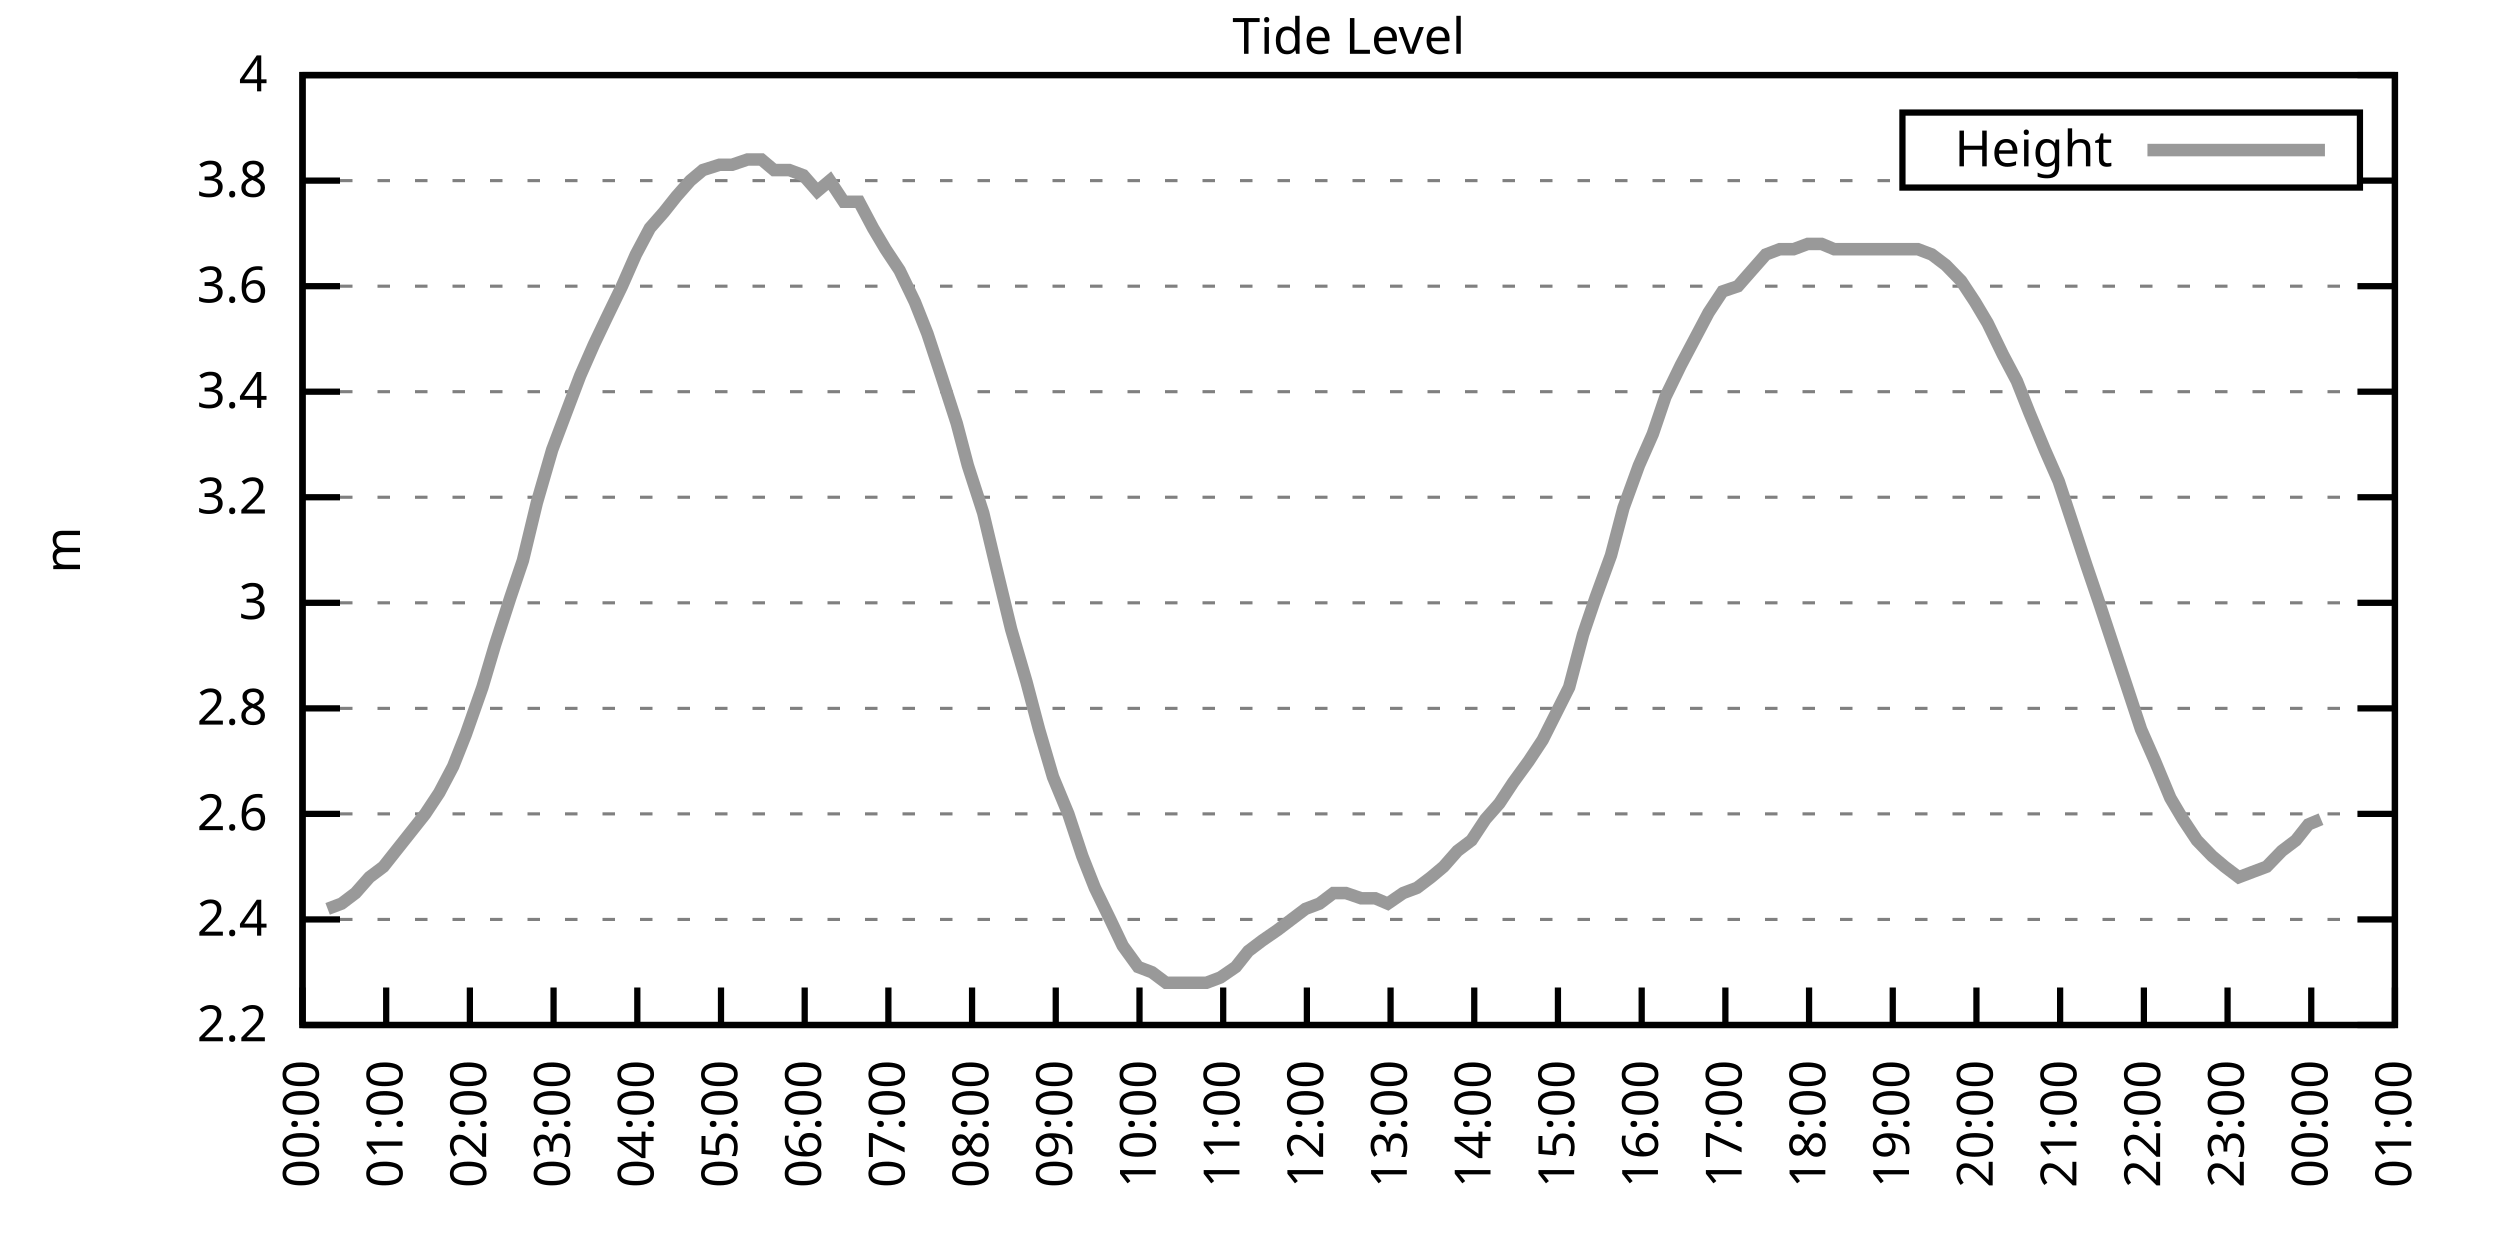
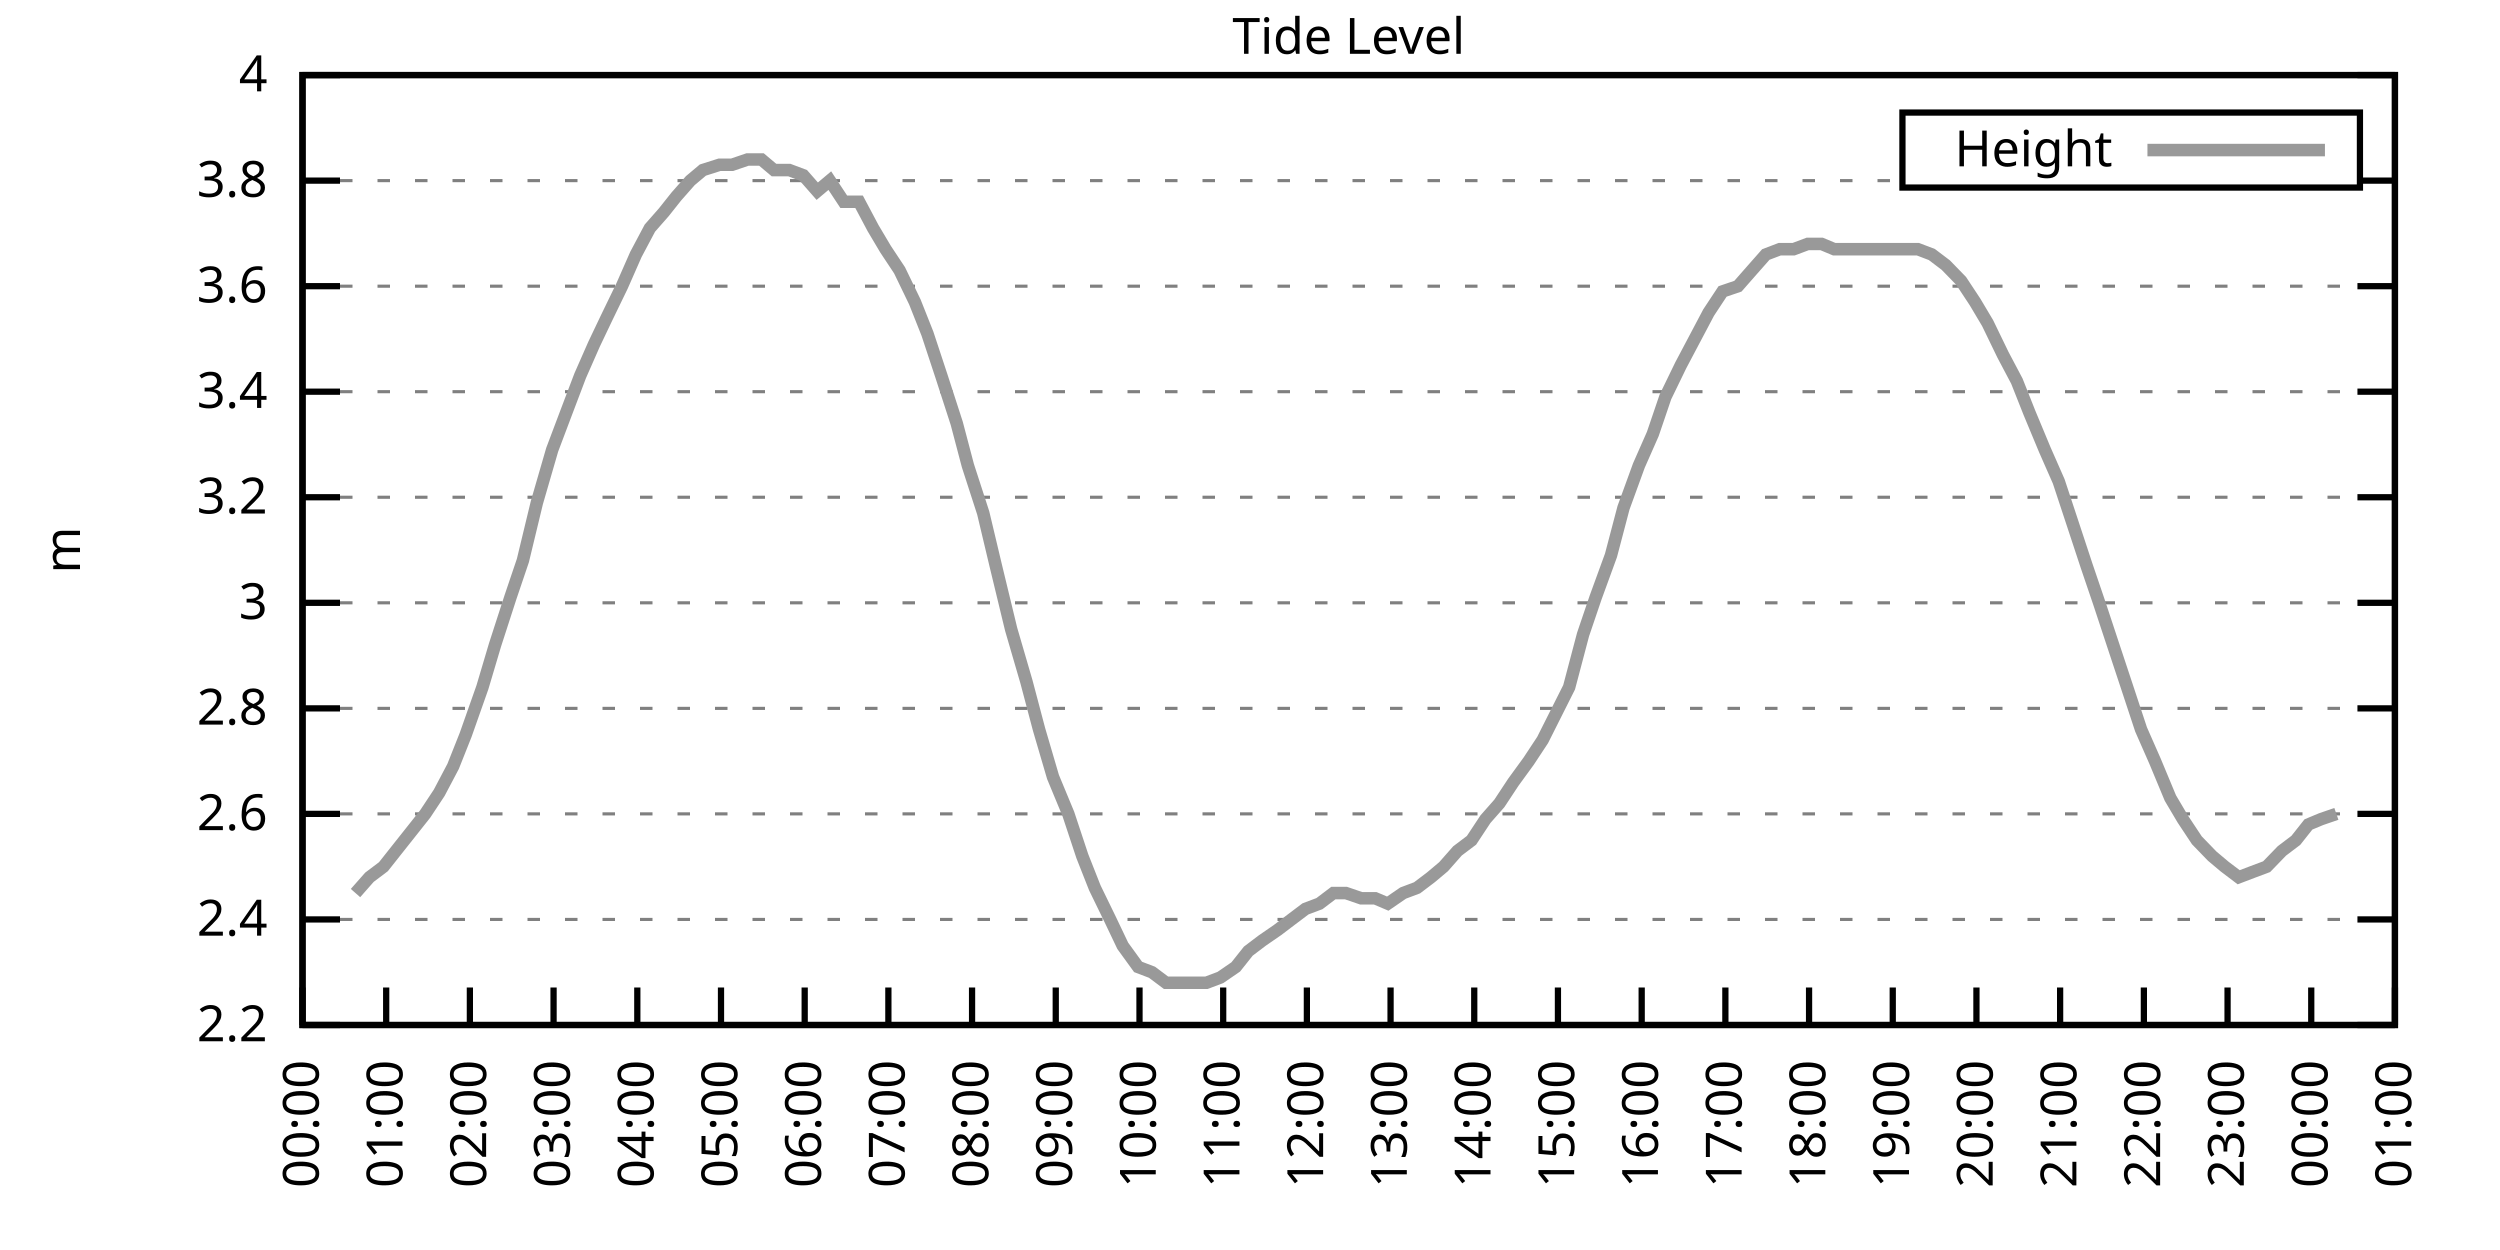
<svg xmlns="http://www.w3.org/2000/svg" xmlns:xlink="http://www.w3.org/1999/xlink" width="400" height="200" viewBox="0 0 400 200">
  <g id="gnuplot_canvas">
    <rect x="0" y="0" width="400" height="200" fill="none" />
    <defs>
      <circle id="gpDot" r="0.5" stroke-width="0.5" stroke="currentColor" />
      <path id="gpPt0" stroke-width="0.333" stroke="currentColor" d="M-1,0 h2 M0,-1 v2" />
      <path id="gpPt1" stroke-width="0.333" stroke="currentColor" d="M-1,-1 L1,1 M1,-1 L-1,1" />
      <path id="gpPt2" stroke-width="0.333" stroke="currentColor" d="M-1,0 L1,0 M0,-1 L0,1 M-1,-1 L1,1 M-1,1 L1,-1" />
      <rect id="gpPt3" stroke-width="0.333" stroke="currentColor" x="-1" y="-1" width="2" height="2" />
      <rect id="gpPt4" stroke-width="0.333" stroke="currentColor" fill="currentColor" x="-1" y="-1" width="2" height="2" />
      <circle id="gpPt5" stroke-width="0.333" stroke="currentColor" cx="0" cy="0" r="1" />
      <use xlink:href="#gpPt5" id="gpPt6" fill="currentColor" stroke="none" />
      <path id="gpPt7" stroke-width="0.333" stroke="currentColor" d="M0,-1.33 L-1.33,0.67 L1.33,0.67 z" />
      <use xlink:href="#gpPt7" id="gpPt8" fill="currentColor" stroke="none" />
      <use xlink:href="#gpPt7" id="gpPt9" stroke="currentColor" transform="rotate(180)" />
      <use xlink:href="#gpPt9" id="gpPt10" fill="currentColor" stroke="none" />
      <use xlink:href="#gpPt3" id="gpPt11" stroke="currentColor" transform="rotate(45)" />
      <use xlink:href="#gpPt11" id="gpPt12" fill="currentColor" stroke="none" />
      <path id="gpPt13" stroke-width="0.333" stroke="currentColor" d="M0,1.330 L1.265,0.411 L0.782,-1.067 L-0.782,-1.076 L-1.265,0.411 z" />
      <use xlink:href="#gpPt13" id="gpPt14" fill="currentColor" stroke="none" />
      <filter id="textbox" filterUnits="objectBoundingBox" x="0" y="0" height="1" width="1">
        <feFlood flood-color="white" flood-opacity="1" result="bgnd" />
        <feComposite in="SourceGraphic" in2="bgnd" operator="atop" />
      </filter>
      <filter id="greybox" filterUnits="objectBoundingBox" x="0" y="0" height="1" width="1">
        <feFlood flood-color="lightgrey" flood-opacity="1" result="grey" />
        <feComposite in="SourceGraphic" in2="grey" operator="atop" />
      </filter>
    </defs>
    <g fill="none" color="white" stroke="currentColor" stroke-width="1.00" stroke-linecap="butt" stroke-linejoin="miter">
</g>
    <g fill="none" color="black" stroke="currentColor" stroke-width="1.00" stroke-linecap="butt" stroke-linejoin="miter">
      <g stroke="none" shape-rendering="crispEdges">
        <polygon fill="rgb(255, 255, 255)" points="48.40,164.00 383.18,164.00 383.18,12.02 48.40,12.02 " />
      </g>
    </g>
    <g fill="none" color="black" stroke="currentColor" stroke-width="1.00" stroke-linecap="butt" stroke-linejoin="miter">
</g>
    <g fill="none" color="black" stroke="black" stroke-width="0.50" stroke-linecap="butt" stroke-linejoin="miter">
</g>
    <g fill="none" color="gray" stroke="currentColor" stroke-width="0.50" stroke-linecap="butt" stroke-linejoin="miter">
      <path stroke="gray" stroke-dasharray="2,4" class="gridline" d="M48.40,164.00 L383.19,164.00  " />
    </g>
    <g fill="none" color="gray" stroke="gray" stroke-width="1.00" stroke-linecap="butt" stroke-linejoin="miter">
</g>
    <g fill="none" color="black" stroke="currentColor" stroke-width="1.00" stroke-linecap="butt" stroke-linejoin="miter">
      <path stroke="black" d="M48.40,164.00 L54.40,164.00 M383.19,164.00 L377.19,164.00  " />
      <g transform="translate(42.80,166.60)" stroke="none" fill="black" font-family="Sans" font-size="8.00" text-anchor="end">
        <text>
          <tspan font-family="Sans"> 2.2</tspan>
        </text>
      </g>
    </g>
    <g fill="none" color="black" stroke="currentColor" stroke-width="1.00" stroke-linecap="butt" stroke-linejoin="miter">
</g>
    <g fill="none" color="black" stroke="black" stroke-width="0.50" stroke-linecap="butt" stroke-linejoin="miter">
</g>
    <g fill="none" color="gray" stroke="currentColor" stroke-width="0.50" stroke-linecap="butt" stroke-linejoin="miter">
      <path stroke="gray" stroke-dasharray="2,4" class="gridline" d="M48.40,147.11 L383.19,147.11  " />
    </g>
    <g fill="none" color="gray" stroke="gray" stroke-width="1.00" stroke-linecap="butt" stroke-linejoin="miter">
</g>
    <g fill="none" color="black" stroke="currentColor" stroke-width="1.00" stroke-linecap="butt" stroke-linejoin="miter">
      <path stroke="black" d="M48.40,147.11 L54.40,147.11 M383.19,147.11 L377.19,147.11  " />
      <g transform="translate(42.80,149.71)" stroke="none" fill="black" font-family="Sans" font-size="8.00" text-anchor="end">
        <text>
          <tspan font-family="Sans"> 2.4</tspan>
        </text>
      </g>
    </g>
    <g fill="none" color="black" stroke="currentColor" stroke-width="1.00" stroke-linecap="butt" stroke-linejoin="miter">
</g>
    <g fill="none" color="black" stroke="black" stroke-width="0.50" stroke-linecap="butt" stroke-linejoin="miter">
</g>
    <g fill="none" color="gray" stroke="currentColor" stroke-width="0.50" stroke-linecap="butt" stroke-linejoin="miter">
      <path stroke="gray" stroke-dasharray="2,4" class="gridline" d="M48.40,130.22 L383.19,130.22  " />
    </g>
    <g fill="none" color="gray" stroke="gray" stroke-width="1.00" stroke-linecap="butt" stroke-linejoin="miter">
</g>
    <g fill="none" color="black" stroke="currentColor" stroke-width="1.00" stroke-linecap="butt" stroke-linejoin="miter">
      <path stroke="black" d="M48.40,130.22 L54.40,130.22 M383.19,130.22 L377.19,130.22  " />
      <g transform="translate(42.80,132.82)" stroke="none" fill="black" font-family="Sans" font-size="8.00" text-anchor="end">
        <text>
          <tspan font-family="Sans"> 2.6</tspan>
        </text>
      </g>
    </g>
    <g fill="none" color="black" stroke="currentColor" stroke-width="1.00" stroke-linecap="butt" stroke-linejoin="miter">
</g>
    <g fill="none" color="black" stroke="black" stroke-width="0.50" stroke-linecap="butt" stroke-linejoin="miter">
</g>
    <g fill="none" color="gray" stroke="currentColor" stroke-width="0.50" stroke-linecap="butt" stroke-linejoin="miter">
      <path stroke="gray" stroke-dasharray="2,4" class="gridline" d="M48.40,113.34 L383.19,113.34  " />
    </g>
    <g fill="none" color="gray" stroke="gray" stroke-width="1.00" stroke-linecap="butt" stroke-linejoin="miter">
</g>
    <g fill="none" color="black" stroke="currentColor" stroke-width="1.00" stroke-linecap="butt" stroke-linejoin="miter">
      <path stroke="black" d="M48.40,113.34 L54.40,113.34 M383.19,113.34 L377.19,113.34  " />
      <g transform="translate(42.80,115.94)" stroke="none" fill="black" font-family="Sans" font-size="8.00" text-anchor="end">
        <text>
          <tspan font-family="Sans"> 2.8</tspan>
        </text>
      </g>
    </g>
    <g fill="none" color="black" stroke="currentColor" stroke-width="1.00" stroke-linecap="butt" stroke-linejoin="miter">
</g>
    <g fill="none" color="black" stroke="black" stroke-width="0.50" stroke-linecap="butt" stroke-linejoin="miter">
</g>
    <g fill="none" color="gray" stroke="currentColor" stroke-width="0.50" stroke-linecap="butt" stroke-linejoin="miter">
      <path stroke="gray" stroke-dasharray="2,4" class="gridline" d="M48.40,96.45 L383.19,96.45  " />
    </g>
    <g fill="none" color="gray" stroke="gray" stroke-width="1.00" stroke-linecap="butt" stroke-linejoin="miter">
</g>
    <g fill="none" color="black" stroke="currentColor" stroke-width="1.00" stroke-linecap="butt" stroke-linejoin="miter">
      <path stroke="black" d="M48.40,96.45 L54.40,96.45 M383.19,96.45 L377.19,96.45  " />
      <g transform="translate(42.80,99.05)" stroke="none" fill="black" font-family="Sans" font-size="8.00" text-anchor="end">
        <text>
          <tspan font-family="Sans"> 3</tspan>
        </text>
      </g>
    </g>
    <g fill="none" color="black" stroke="currentColor" stroke-width="1.00" stroke-linecap="butt" stroke-linejoin="miter">
</g>
    <g fill="none" color="black" stroke="black" stroke-width="0.50" stroke-linecap="butt" stroke-linejoin="miter">
</g>
    <g fill="none" color="gray" stroke="currentColor" stroke-width="0.50" stroke-linecap="butt" stroke-linejoin="miter">
      <path stroke="gray" stroke-dasharray="2,4" class="gridline" d="M48.40,79.56 L383.19,79.56  " />
    </g>
    <g fill="none" color="gray" stroke="gray" stroke-width="1.00" stroke-linecap="butt" stroke-linejoin="miter">
</g>
    <g fill="none" color="black" stroke="currentColor" stroke-width="1.00" stroke-linecap="butt" stroke-linejoin="miter">
      <path stroke="black" d="M48.40,79.56 L54.40,79.56 M383.19,79.56 L377.19,79.56  " />
      <g transform="translate(42.80,82.16)" stroke="none" fill="black" font-family="Sans" font-size="8.00" text-anchor="end">
        <text>
          <tspan font-family="Sans"> 3.2</tspan>
        </text>
      </g>
    </g>
    <g fill="none" color="black" stroke="currentColor" stroke-width="1.00" stroke-linecap="butt" stroke-linejoin="miter">
</g>
    <g fill="none" color="black" stroke="black" stroke-width="0.50" stroke-linecap="butt" stroke-linejoin="miter">
</g>
    <g fill="none" color="gray" stroke="currentColor" stroke-width="0.50" stroke-linecap="butt" stroke-linejoin="miter">
      <path stroke="gray" stroke-dasharray="2,4" class="gridline" d="M48.40,62.67 L383.19,62.67  " />
    </g>
    <g fill="none" color="gray" stroke="gray" stroke-width="1.00" stroke-linecap="butt" stroke-linejoin="miter">
</g>
    <g fill="none" color="black" stroke="currentColor" stroke-width="1.00" stroke-linecap="butt" stroke-linejoin="miter">
      <path stroke="black" d="M48.40,62.67 L54.40,62.67 M383.19,62.67 L377.19,62.67  " />
      <g transform="translate(42.80,65.27)" stroke="none" fill="black" font-family="Sans" font-size="8.00" text-anchor="end">
        <text>
          <tspan font-family="Sans"> 3.4</tspan>
        </text>
      </g>
    </g>
    <g fill="none" color="black" stroke="currentColor" stroke-width="1.00" stroke-linecap="butt" stroke-linejoin="miter">
</g>
    <g fill="none" color="black" stroke="black" stroke-width="0.50" stroke-linecap="butt" stroke-linejoin="miter">
</g>
    <g fill="none" color="gray" stroke="currentColor" stroke-width="0.50" stroke-linecap="butt" stroke-linejoin="miter">
      <path stroke="gray" stroke-dasharray="2,4" class="gridline" d="M48.40,45.79 L383.19,45.79  " />
    </g>
    <g fill="none" color="gray" stroke="gray" stroke-width="1.00" stroke-linecap="butt" stroke-linejoin="miter">
</g>
    <g fill="none" color="black" stroke="currentColor" stroke-width="1.00" stroke-linecap="butt" stroke-linejoin="miter">
      <path stroke="black" d="M48.40,45.79 L54.40,45.79 M383.19,45.79 L377.19,45.79  " />
      <g transform="translate(42.80,48.39)" stroke="none" fill="black" font-family="Sans" font-size="8.00" text-anchor="end">
        <text>
          <tspan font-family="Sans"> 3.6</tspan>
        </text>
      </g>
    </g>
    <g fill="none" color="black" stroke="currentColor" stroke-width="1.00" stroke-linecap="butt" stroke-linejoin="miter">
</g>
    <g fill="none" color="black" stroke="black" stroke-width="0.50" stroke-linecap="butt" stroke-linejoin="miter">
</g>
    <g fill="none" color="gray" stroke="currentColor" stroke-width="0.50" stroke-linecap="butt" stroke-linejoin="miter">
      <path stroke="gray" stroke-dasharray="2,4" class="gridline" d="M48.40,28.90 L304.39,28.90 M377.59,28.90 L383.19,28.90  " />
    </g>
    <g fill="none" color="gray" stroke="gray" stroke-width="1.00" stroke-linecap="butt" stroke-linejoin="miter">
</g>
    <g fill="none" color="black" stroke="currentColor" stroke-width="1.00" stroke-linecap="butt" stroke-linejoin="miter">
      <path stroke="black" d="M48.40,28.90 L54.40,28.90 M383.19,28.90 L377.19,28.90  " />
      <g transform="translate(42.80,31.50)" stroke="none" fill="black" font-family="Sans" font-size="8.00" text-anchor="end">
        <text>
          <tspan font-family="Sans"> 3.8</tspan>
        </text>
      </g>
    </g>
    <g fill="none" color="black" stroke="currentColor" stroke-width="1.00" stroke-linecap="butt" stroke-linejoin="miter">
</g>
    <g fill="none" color="black" stroke="black" stroke-width="0.50" stroke-linecap="butt" stroke-linejoin="miter">
</g>
    <g fill="none" color="gray" stroke="currentColor" stroke-width="0.50" stroke-linecap="butt" stroke-linejoin="miter">
      <path stroke="gray" stroke-dasharray="2,4" class="gridline" d="M48.40,12.01 L383.19,12.01  " />
    </g>
    <g fill="none" color="gray" stroke="gray" stroke-width="1.00" stroke-linecap="butt" stroke-linejoin="miter">
</g>
    <g fill="none" color="black" stroke="currentColor" stroke-width="1.00" stroke-linecap="butt" stroke-linejoin="miter">
      <path stroke="black" d="M48.40,12.01 L54.40,12.01 M383.19,12.01 L377.19,12.01  " />
      <g transform="translate(42.80,14.61)" stroke="none" fill="black" font-family="Sans" font-size="8.00" text-anchor="end">
        <text>
          <tspan font-family="Sans"> 4</tspan>
        </text>
      </g>
    </g>
    <g fill="none" color="black" stroke="currentColor" stroke-width="1.00" stroke-linecap="butt" stroke-linejoin="miter">
      <path stroke="black" d="M48.40,164.00 L48.40,158.00  " />
      <g transform="translate(51.00,169.60) rotate(270.00)" stroke="none" fill="black" font-family="Sans" font-size="8.00" text-anchor="end">
        <text>
          <tspan font-family="Sans">00:00</tspan>
        </text>
      </g>
    </g>
    <g fill="none" color="black" stroke="currentColor" stroke-width="1.00" stroke-linecap="butt" stroke-linejoin="miter">
      <path stroke="black" d="M61.79,164.00 L61.79,158.00  " />
      <g transform="translate(64.39,169.60) rotate(270.00)" stroke="none" fill="black" font-family="Sans" font-size="8.00" text-anchor="end">
        <text>
          <tspan font-family="Sans">01:00</tspan>
        </text>
      </g>
    </g>
    <g fill="none" color="black" stroke="currentColor" stroke-width="1.00" stroke-linecap="butt" stroke-linejoin="miter">
      <path stroke="black" d="M75.18,164.00 L75.18,158.00  " />
      <g transform="translate(77.78,169.60) rotate(270.00)" stroke="none" fill="black" font-family="Sans" font-size="8.00" text-anchor="end">
        <text>
          <tspan font-family="Sans">02:00</tspan>
        </text>
      </g>
    </g>
    <g fill="none" color="black" stroke="currentColor" stroke-width="1.00" stroke-linecap="butt" stroke-linejoin="miter">
      <path stroke="black" d="M88.57,164.00 L88.57,158.00  " />
      <g transform="translate(91.17,169.60) rotate(270.00)" stroke="none" fill="black" font-family="Sans" font-size="8.00" text-anchor="end">
        <text>
          <tspan font-family="Sans">03:00</tspan>
        </text>
      </g>
    </g>
    <g fill="none" color="black" stroke="currentColor" stroke-width="1.00" stroke-linecap="butt" stroke-linejoin="miter">
      <path stroke="black" d="M101.97,164.00 L101.97,158.00  " />
      <g transform="translate(104.57,169.60) rotate(270.00)" stroke="none" fill="black" font-family="Sans" font-size="8.00" text-anchor="end">
        <text>
          <tspan font-family="Sans">04:00</tspan>
        </text>
      </g>
    </g>
    <g fill="none" color="black" stroke="currentColor" stroke-width="1.00" stroke-linecap="butt" stroke-linejoin="miter">
      <path stroke="black" d="M115.36,164.00 L115.36,158.00  " />
      <g transform="translate(117.96,169.60) rotate(270.00)" stroke="none" fill="black" font-family="Sans" font-size="8.00" text-anchor="end">
        <text>
          <tspan font-family="Sans">05:00</tspan>
        </text>
      </g>
    </g>
    <g fill="none" color="black" stroke="currentColor" stroke-width="1.00" stroke-linecap="butt" stroke-linejoin="miter">
      <path stroke="black" d="M128.75,164.00 L128.75,158.00  " />
      <g transform="translate(131.35,169.60) rotate(270.00)" stroke="none" fill="black" font-family="Sans" font-size="8.00" text-anchor="end">
        <text>
          <tspan font-family="Sans">06:00</tspan>
        </text>
      </g>
    </g>
    <g fill="none" color="black" stroke="currentColor" stroke-width="1.00" stroke-linecap="butt" stroke-linejoin="miter">
      <path stroke="black" d="M142.14,164.00 L142.14,158.00  " />
      <g transform="translate(144.74,169.60) rotate(270.00)" stroke="none" fill="black" font-family="Sans" font-size="8.00" text-anchor="end">
        <text>
          <tspan font-family="Sans">07:00</tspan>
        </text>
      </g>
    </g>
    <g fill="none" color="black" stroke="currentColor" stroke-width="1.00" stroke-linecap="butt" stroke-linejoin="miter">
      <path stroke="black" d="M155.53,164.00 L155.53,158.00  " />
      <g transform="translate(158.13,169.60) rotate(270.00)" stroke="none" fill="black" font-family="Sans" font-size="8.00" text-anchor="end">
        <text>
          <tspan font-family="Sans">08:00</tspan>
        </text>
      </g>
    </g>
    <g fill="none" color="black" stroke="currentColor" stroke-width="1.00" stroke-linecap="butt" stroke-linejoin="miter">
      <path stroke="black" d="M168.92,164.00 L168.92,158.00  " />
      <g transform="translate(171.52,169.60) rotate(270.00)" stroke="none" fill="black" font-family="Sans" font-size="8.00" text-anchor="end">
        <text>
          <tspan font-family="Sans">09:00</tspan>
        </text>
      </g>
    </g>
    <g fill="none" color="black" stroke="currentColor" stroke-width="1.00" stroke-linecap="butt" stroke-linejoin="miter">
      <path stroke="black" d="M182.32,164.00 L182.32,158.00  " />
      <g transform="translate(184.92,169.60) rotate(270.00)" stroke="none" fill="black" font-family="Sans" font-size="8.00" text-anchor="end">
        <text>
          <tspan font-family="Sans">10:00</tspan>
        </text>
      </g>
    </g>
    <g fill="none" color="black" stroke="currentColor" stroke-width="1.00" stroke-linecap="butt" stroke-linejoin="miter">
      <path stroke="black" d="M195.71,164.00 L195.71,158.00  " />
      <g transform="translate(198.31,169.60) rotate(270.00)" stroke="none" fill="black" font-family="Sans" font-size="8.00" text-anchor="end">
        <text>
          <tspan font-family="Sans">11:00</tspan>
        </text>
      </g>
    </g>
    <g fill="none" color="black" stroke="currentColor" stroke-width="1.00" stroke-linecap="butt" stroke-linejoin="miter">
      <path stroke="black" d="M209.10,164.00 L209.10,158.00  " />
      <g transform="translate(211.70,169.60) rotate(270.00)" stroke="none" fill="black" font-family="Sans" font-size="8.00" text-anchor="end">
        <text>
          <tspan font-family="Sans">12:00</tspan>
        </text>
      </g>
    </g>
    <g fill="none" color="black" stroke="currentColor" stroke-width="1.00" stroke-linecap="butt" stroke-linejoin="miter">
      <path stroke="black" d="M222.49,164.00 L222.49,158.00  " />
      <g transform="translate(225.09,169.60) rotate(270.00)" stroke="none" fill="black" font-family="Sans" font-size="8.00" text-anchor="end">
        <text>
          <tspan font-family="Sans">13:00</tspan>
        </text>
      </g>
    </g>
    <g fill="none" color="black" stroke="currentColor" stroke-width="1.00" stroke-linecap="butt" stroke-linejoin="miter">
      <path stroke="black" d="M235.88,164.00 L235.88,158.00  " />
      <g transform="translate(238.48,169.60) rotate(270.00)" stroke="none" fill="black" font-family="Sans" font-size="8.00" text-anchor="end">
        <text>
          <tspan font-family="Sans">14:00</tspan>
        </text>
      </g>
    </g>
    <g fill="none" color="black" stroke="currentColor" stroke-width="1.00" stroke-linecap="butt" stroke-linejoin="miter">
      <path stroke="black" d="M249.27,164.00 L249.27,158.00  " />
      <g transform="translate(251.87,169.60) rotate(270.00)" stroke="none" fill="black" font-family="Sans" font-size="8.00" text-anchor="end">
        <text>
          <tspan font-family="Sans">15:00</tspan>
        </text>
      </g>
    </g>
    <g fill="none" color="black" stroke="currentColor" stroke-width="1.00" stroke-linecap="butt" stroke-linejoin="miter">
      <path stroke="black" d="M262.67,164.00 L262.67,158.00  " />
      <g transform="translate(265.27,169.60) rotate(270.00)" stroke="none" fill="black" font-family="Sans" font-size="8.00" text-anchor="end">
        <text>
          <tspan font-family="Sans">16:00</tspan>
        </text>
      </g>
    </g>
    <g fill="none" color="black" stroke="currentColor" stroke-width="1.00" stroke-linecap="butt" stroke-linejoin="miter">
      <path stroke="black" d="M276.06,164.00 L276.06,158.00  " />
      <g transform="translate(278.66,169.60) rotate(270.00)" stroke="none" fill="black" font-family="Sans" font-size="8.00" text-anchor="end">
        <text>
          <tspan font-family="Sans">17:00</tspan>
        </text>
      </g>
    </g>
    <g fill="none" color="black" stroke="currentColor" stroke-width="1.00" stroke-linecap="butt" stroke-linejoin="miter">
      <path stroke="black" d="M289.45,164.00 L289.45,158.00  " />
      <g transform="translate(292.05,169.60) rotate(270.00)" stroke="none" fill="black" font-family="Sans" font-size="8.00" text-anchor="end">
        <text>
          <tspan font-family="Sans">18:00</tspan>
        </text>
      </g>
    </g>
    <g fill="none" color="black" stroke="currentColor" stroke-width="1.00" stroke-linecap="butt" stroke-linejoin="miter">
      <path stroke="black" d="M302.84,164.00 L302.84,158.00  " />
      <g transform="translate(305.44,169.60) rotate(270.00)" stroke="none" fill="black" font-family="Sans" font-size="8.00" text-anchor="end">
        <text>
          <tspan font-family="Sans">19:00</tspan>
        </text>
      </g>
    </g>
    <g fill="none" color="black" stroke="currentColor" stroke-width="1.00" stroke-linecap="butt" stroke-linejoin="miter">
      <path stroke="black" d="M316.23,164.00 L316.23,158.00  " />
      <g transform="translate(318.83,169.60) rotate(270.00)" stroke="none" fill="black" font-family="Sans" font-size="8.00" text-anchor="end">
        <text>
          <tspan font-family="Sans">20:00</tspan>
        </text>
      </g>
    </g>
    <g fill="none" color="black" stroke="currentColor" stroke-width="1.00" stroke-linecap="butt" stroke-linejoin="miter">
      <path stroke="black" d="M329.62,164.00 L329.62,158.00  " />
      <g transform="translate(332.22,169.60) rotate(270.00)" stroke="none" fill="black" font-family="Sans" font-size="8.00" text-anchor="end">
        <text>
          <tspan font-family="Sans">21:00</tspan>
        </text>
      </g>
    </g>
    <g fill="none" color="black" stroke="currentColor" stroke-width="1.00" stroke-linecap="butt" stroke-linejoin="miter">
      <path stroke="black" d="M343.02,164.00 L343.02,158.00  " />
      <g transform="translate(345.62,169.60) rotate(270.00)" stroke="none" fill="black" font-family="Sans" font-size="8.00" text-anchor="end">
        <text>
          <tspan font-family="Sans">22:00</tspan>
        </text>
      </g>
    </g>
    <g fill="none" color="black" stroke="currentColor" stroke-width="1.00" stroke-linecap="butt" stroke-linejoin="miter">
      <path stroke="black" d="M356.41,164.00 L356.41,158.00  " />
      <g transform="translate(359.01,169.60) rotate(270.00)" stroke="none" fill="black" font-family="Sans" font-size="8.00" text-anchor="end">
        <text>
          <tspan font-family="Sans">23:00</tspan>
        </text>
      </g>
    </g>
    <g fill="none" color="black" stroke="currentColor" stroke-width="1.00" stroke-linecap="butt" stroke-linejoin="miter">
      <path stroke="black" d="M369.80,164.00 L369.80,158.00  " />
      <g transform="translate(372.40,169.60) rotate(270.00)" stroke="none" fill="black" font-family="Sans" font-size="8.00" text-anchor="end">
        <text>
          <tspan font-family="Sans">00:00</tspan>
        </text>
      </g>
    </g>
    <g fill="none" color="black" stroke="currentColor" stroke-width="1.00" stroke-linecap="butt" stroke-linejoin="miter">
      <path stroke="black" d="M383.19,164.00 L383.19,158.00  " />
      <g transform="translate(385.79,169.60) rotate(270.00)" stroke="none" fill="black" font-family="Sans" font-size="8.00" text-anchor="end">
        <text>
          <tspan font-family="Sans">01:00</tspan>
        </text>
      </g>
    </g>
    <g fill="none" color="black" stroke="currentColor" stroke-width="1.00" stroke-linecap="butt" stroke-linejoin="miter">
</g>
    <g fill="none" color="black" stroke="currentColor" stroke-width="1.00" stroke-linecap="butt" stroke-linejoin="miter">
      <path stroke="black" d="M48.40,12.01 L48.40,164.00 L383.19,164.00 L383.19,12.01 L48.40,12.01 Z  " />
    </g>
    <g fill="none" color="black" stroke="currentColor" stroke-width="1.00" stroke-linecap="butt" stroke-linejoin="miter">
</g>
    <g fill="none" color="black" stroke="currentColor" stroke-width="1.00" stroke-linecap="butt" stroke-linejoin="miter">
      <path stroke="black" d="M304.39,30.01 L304.39,18.01 L377.59,18.01 L377.59,30.01 L304.39,30.01 Z  " />
    </g>
    <g id="Tide_level_plot_1">
      <g fill="none" color="white" stroke="black" stroke-width="2.00" stroke-linecap="butt" stroke-linejoin="miter">
</g>
      <g fill="none" color="black" stroke="currentColor" stroke-width="2.00" stroke-linecap="butt" stroke-linejoin="miter">
        <g transform="translate(337.99,26.61)" stroke="none" fill="black" font-family="Sans" font-size="8.00" text-anchor="end">
          <text>
            <tspan font-family="Sans">Height</tspan>
          </text>
        </g>
      </g>
      <g fill="none" color="black" stroke="currentColor" stroke-width="2.00" stroke-linecap="butt" stroke-linejoin="miter">
-         <path stroke="rgb(153, 153, 153)" d="M343.59,24.01 L371.99,24.01 M52.42,145.42 L54.65,144.58 L56.88,142.89 L59.11,140.36 L61.35,138.67 L63.35,136.14   L66.03,132.76 L68.04,130.22 L70.27,126.85 L72.50,122.62 L74.51,117.56 L77.19,109.96 L79.20,103.20 L81.66,95.60   L83.66,89.69 L85.90,80.41 L88.35,71.96 L90.58,66.05 L92.82,60.14 L95.05,55.07 L97.06,50.85 L99.51,45.79   L101.74,40.72 L103.98,36.50 L106.21,33.96 L108.22,31.43 L110.45,28.90 L112.46,27.21 L115.13,26.36 L117.14,26.36   L119.60,25.52 L121.83,25.52 L123.84,27.21 L126.29,27.21 L128.53,28.05 L130.76,30.59 L132.77,28.90 L135.00,32.28   L137.45,32.28 L139.69,36.50 L141.69,39.87 L143.93,43.25 L146.38,48.32 L148.39,53.39 L150.62,60.14 L153.08,67.74   L154.86,74.49 L157.32,82.09 L159.33,90.54 L161.78,100.67 L164.24,109.11 L166.25,116.71 L168.48,124.31 L170.93,130.22   L173.17,136.98 L175.17,142.05 L177.63,147.11 L179.64,151.33 L182.09,154.71 L184.32,155.56 L186.56,157.24 L188.57,157.24   L191.02,157.24 L193.03,157.24 L195.26,156.40 L197.72,154.71 L199.73,152.18 L201.96,150.49 L204.41,148.80 L206.64,147.11   L208.88,145.42 L211.11,144.58 L213.34,142.89 L215.35,142.89 L217.80,143.73 L220.04,143.73 L222.04,144.58 L224.50,142.89   L226.73,142.05 L228.96,140.36 L230.97,138.67 L233.20,136.14 L235.44,134.45 L237.67,131.07 L239.90,128.54 L242.13,125.16   L244.59,121.78 L246.82,118.40 L251.06,109.96 L253.29,101.52 L255.30,95.60 L257.76,88.85 L259.76,81.25 L262.22,74.49   L264.45,69.43 L266.46,63.52 L268.92,58.45 L271.15,54.23 L273.38,50.01 L275.61,46.63 L278.07,45.79 L280.30,43.25   L282.53,40.72 L284.76,39.87 L286.99,39.87 L289.23,39.03 L291.46,39.03 L293.47,39.87 L295.92,39.87 L298.15,39.87   L300.39,39.87 L302.39,39.87 L304.85,39.87 L306.86,39.87 L309.09,40.72 L311.32,42.41 L313.78,44.94 L316.01,48.32   L318.02,51.70 L320.47,56.76 L322.70,60.98 L324.71,66.05 L327.17,71.96 L329.40,77.03 L331.63,83.78 L333.86,90.54   L335.87,96.45 L338.10,103.20 L340.34,109.96 L342.57,116.71 L344.80,121.78 L347.26,127.69 L349.26,131.07 L351.50,134.45   L353.95,136.98 L355.96,138.67 L358.19,140.36 L360.42,139.51 L362.66,138.67 L365.11,136.14 L367.34,134.45 L369.35,131.91   L371.36,131.07  " />
+         <path stroke="rgb(153, 153, 153)" d="M343.59,24.01 L371.99,24.01 M56.88,142.89 L59.11,140.36 L61.35,138.67 L63.35,136.14 L66.03,132.76 L68.04,130.22   L70.27,126.85 L72.50,122.62 L74.51,117.56 L77.19,109.96 L79.20,103.20 L81.66,95.60 L83.66,89.69 L85.90,80.41   L88.35,71.96 L90.58,66.05 L92.82,60.14 L95.05,55.07 L97.06,50.85 L99.51,45.79 L101.74,40.72 L103.98,36.50   L106.21,33.96 L108.22,31.43 L110.45,28.90 L112.46,27.21 L115.13,26.36 L117.14,26.36 L119.60,25.52 L121.83,25.52   L123.84,27.21 L126.29,27.21 L128.53,28.05 L130.76,30.59 L132.77,28.90 L135.00,32.28 L137.45,32.28 L139.69,36.50   L141.69,39.87 L143.93,43.25 L146.38,48.32 L148.39,53.39 L150.62,60.14 L153.08,67.74 L154.86,74.49 L157.32,82.09   L159.33,90.54 L161.78,100.67 L164.24,109.11 L166.25,116.71 L168.48,124.31 L170.93,130.22 L173.17,136.98 L175.17,142.05   L177.63,147.11 L179.64,151.33 L182.09,154.71 L184.32,155.56 L186.56,157.24 L188.57,157.24 L191.02,157.24 L193.03,157.24   L195.26,156.40 L197.72,154.71 L199.73,152.18 L201.96,150.49 L204.41,148.80 L206.64,147.11 L208.88,145.42 L211.11,144.58   L213.34,142.89 L215.35,142.89 L217.80,143.73 L220.04,143.73 L222.04,144.58 L224.50,142.89 L226.73,142.05 L228.96,140.36   L230.97,138.67 L233.20,136.14 L235.44,134.45 L237.67,131.07 L239.90,128.54 L242.13,125.16 L244.59,121.78 L246.82,118.40   L251.06,109.96 L253.29,101.52 L255.30,95.60 L257.76,88.85 L259.76,81.25 L262.22,74.49 L264.45,69.43 L266.46,63.52   L268.92,58.45 L271.15,54.23 L273.38,50.01 L275.61,46.63 L278.07,45.79 L280.30,43.25 L282.53,40.72 L284.76,39.87   L286.99,39.87 L289.23,39.03 L291.46,39.03 L293.47,39.87 L295.92,39.87 L298.15,39.87 L300.39,39.87 L302.39,39.87   L304.85,39.87 L306.86,39.87 L309.09,40.72 L311.32,42.41 L313.78,44.94 L316.01,48.32 L318.02,51.70 L320.47,56.76   L322.70,60.98 L324.71,66.05 L327.17,71.96 L329.40,77.03 L331.63,83.78 L333.86,90.54 L335.87,96.45 L338.10,103.20   L340.34,109.96 L342.57,116.71 L344.80,121.78 L347.26,127.69 L349.26,131.07 L351.50,134.45 L353.95,136.98 L355.96,138.67   L358.19,140.36 L360.42,139.51 L362.66,138.67 L365.11,136.14 L367.34,134.45 L369.35,131.91 L371.36,131.07 L373.82,130.22    " />
      </g>
    </g>
    <g fill="none" color="black" stroke="currentColor" stroke-width="2.00" stroke-linecap="butt" stroke-linejoin="miter">
</g>
    <g fill="none" color="black" stroke="black" stroke-width="1.00" stroke-linecap="butt" stroke-linejoin="miter">
</g>
    <g fill="none" color="black" stroke="currentColor" stroke-width="1.00" stroke-linecap="butt" stroke-linejoin="miter">
      <path stroke="black" d="M48.40,12.01 L48.40,164.00 L383.19,164.00 L383.19,12.01 L48.40,12.01 Z  " />
      <g transform="translate(12.80,88.01) rotate(270.00)" stroke="none" fill="black" font-family="Sans" font-size="8.00" text-anchor="middle">
        <text>
          <tspan font-family="Sans">m</tspan>
        </text>
      </g>
    </g>
    <g fill="none" color="black" stroke="currentColor" stroke-width="1.00" stroke-linecap="butt" stroke-linejoin="miter">
</g>
    <g fill="none" color="black" stroke="currentColor" stroke-width="1.00" stroke-linecap="butt" stroke-linejoin="miter">
      <g transform="translate(215.79,8.61)" stroke="none" fill="black" font-family="Sans" font-size="8.00" text-anchor="middle">
        <text>
          <tspan font-family="Sans">Tide Level</tspan>
        </text>
      </g>
    </g>
    <g fill="none" color="black" stroke="currentColor" stroke-width="1.00" stroke-linecap="butt" stroke-linejoin="miter">
</g>
  </g>
</svg>
